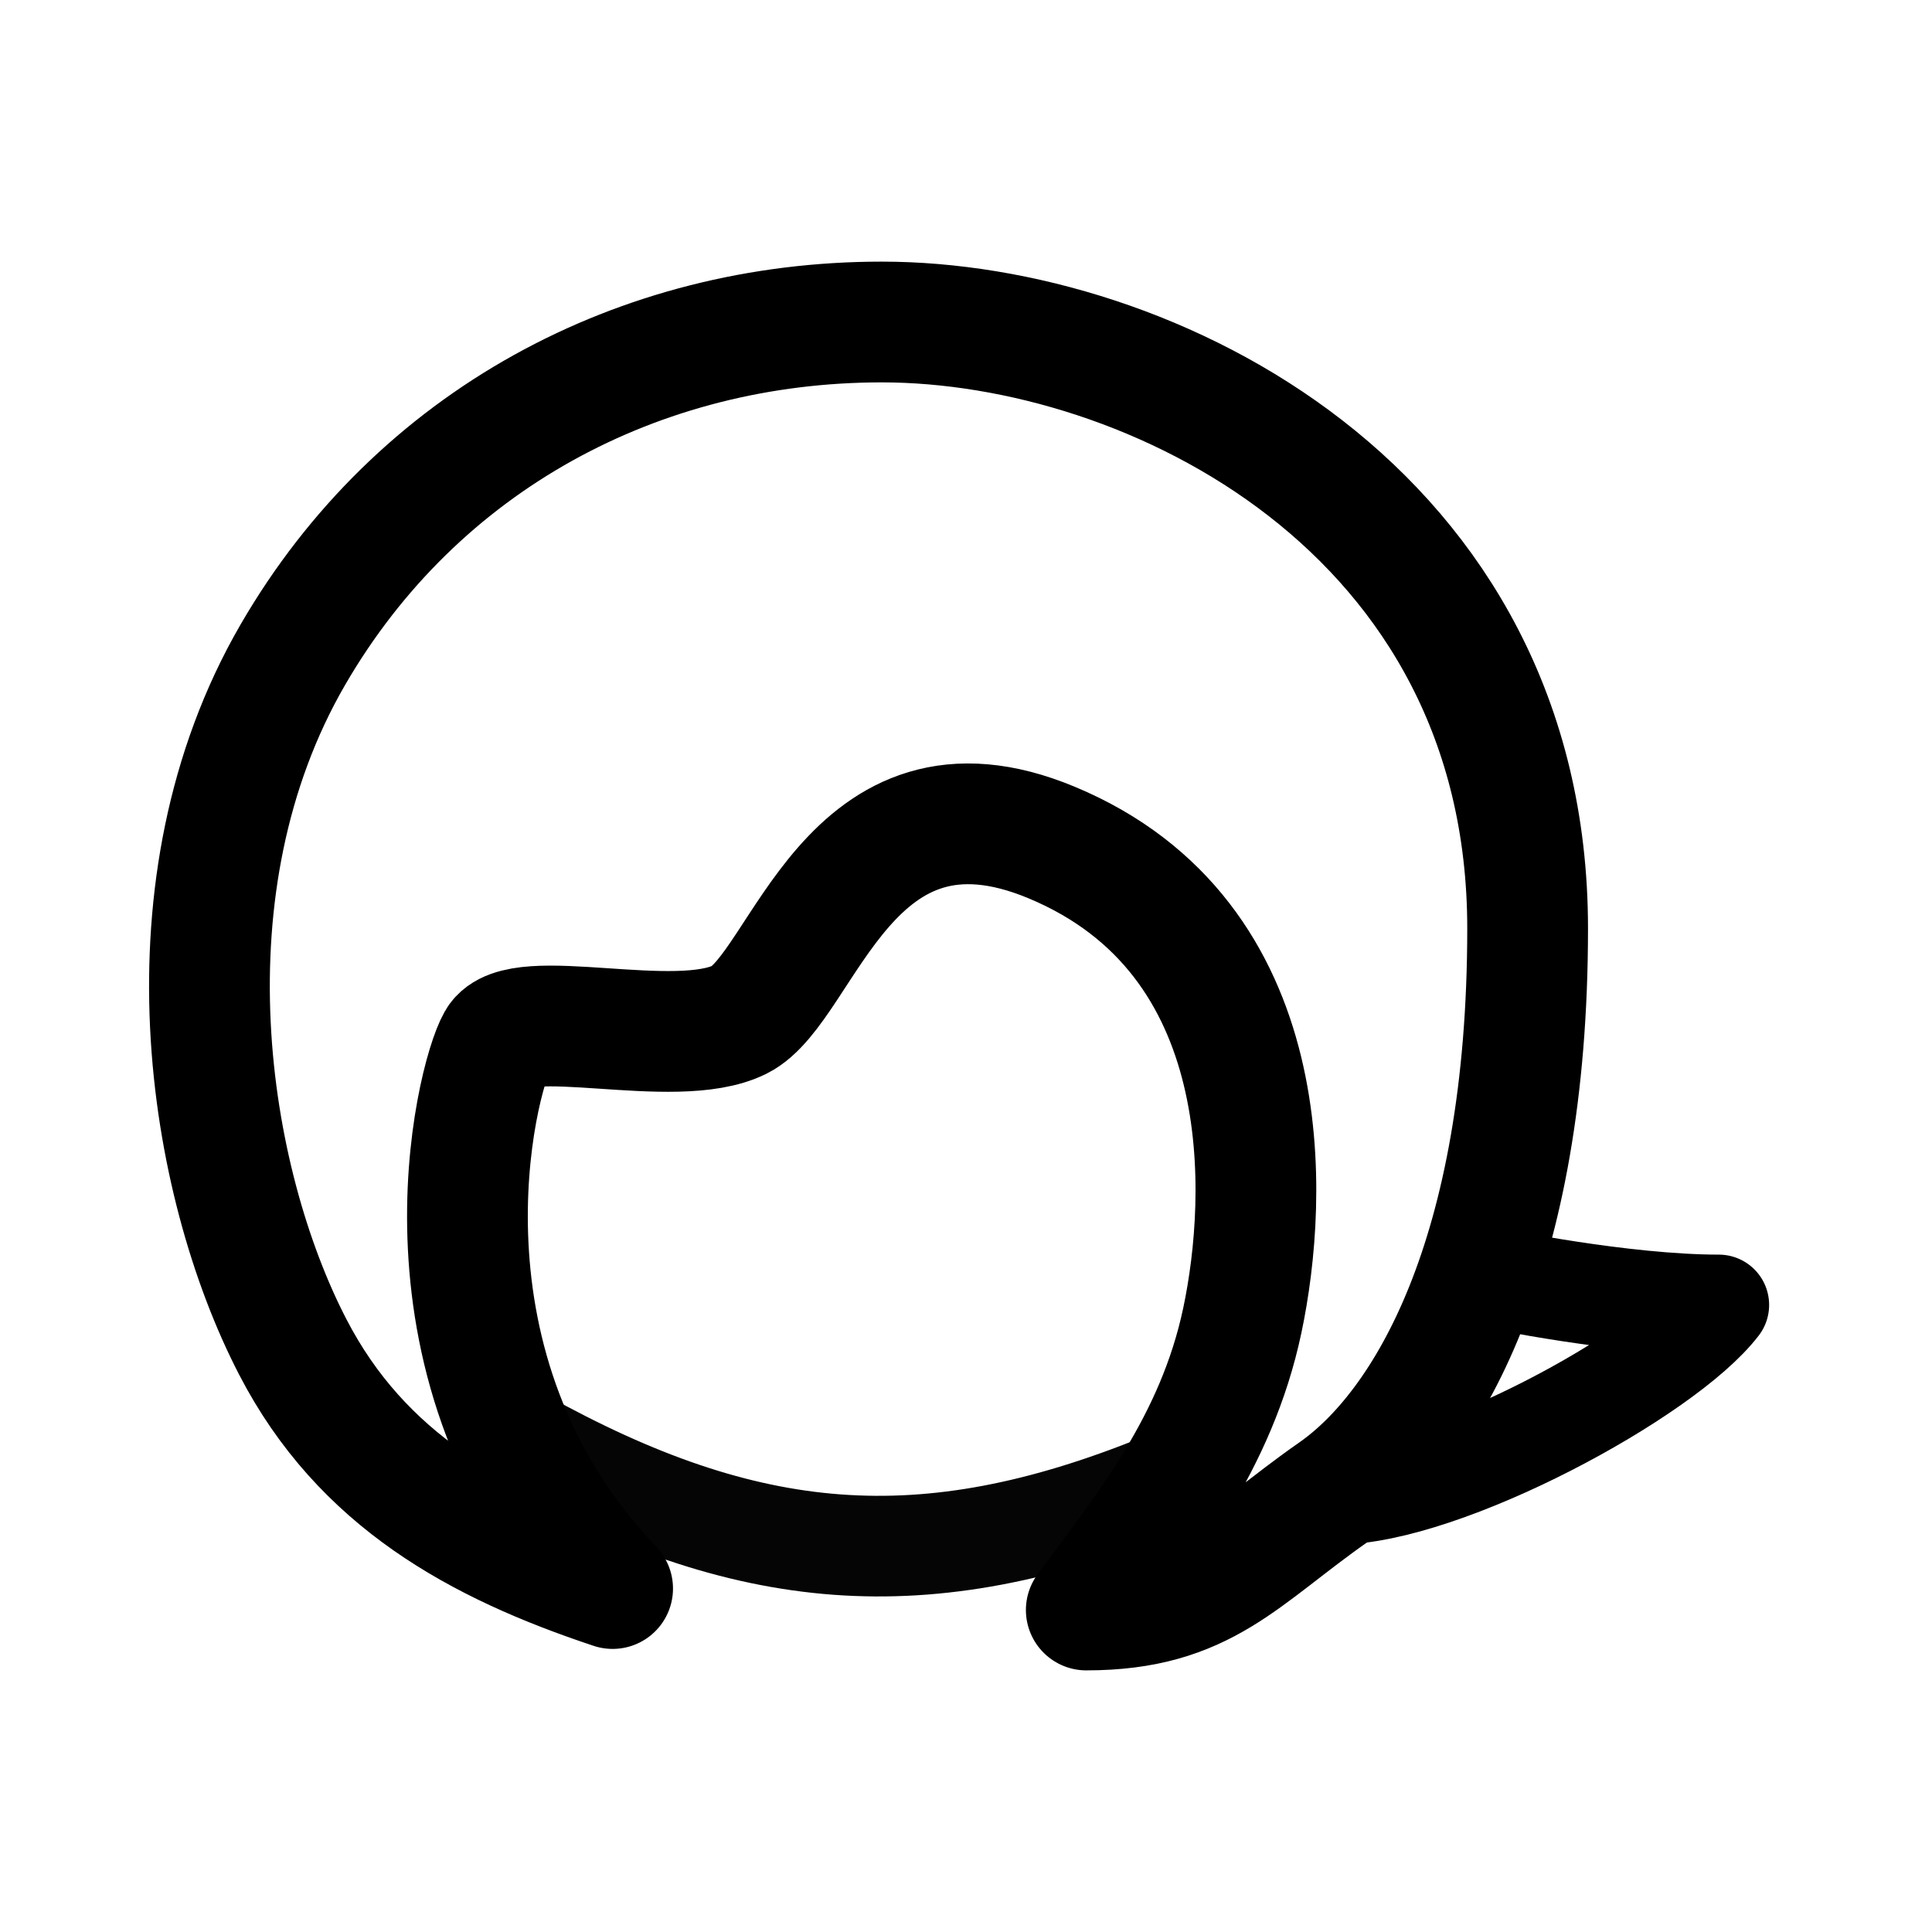
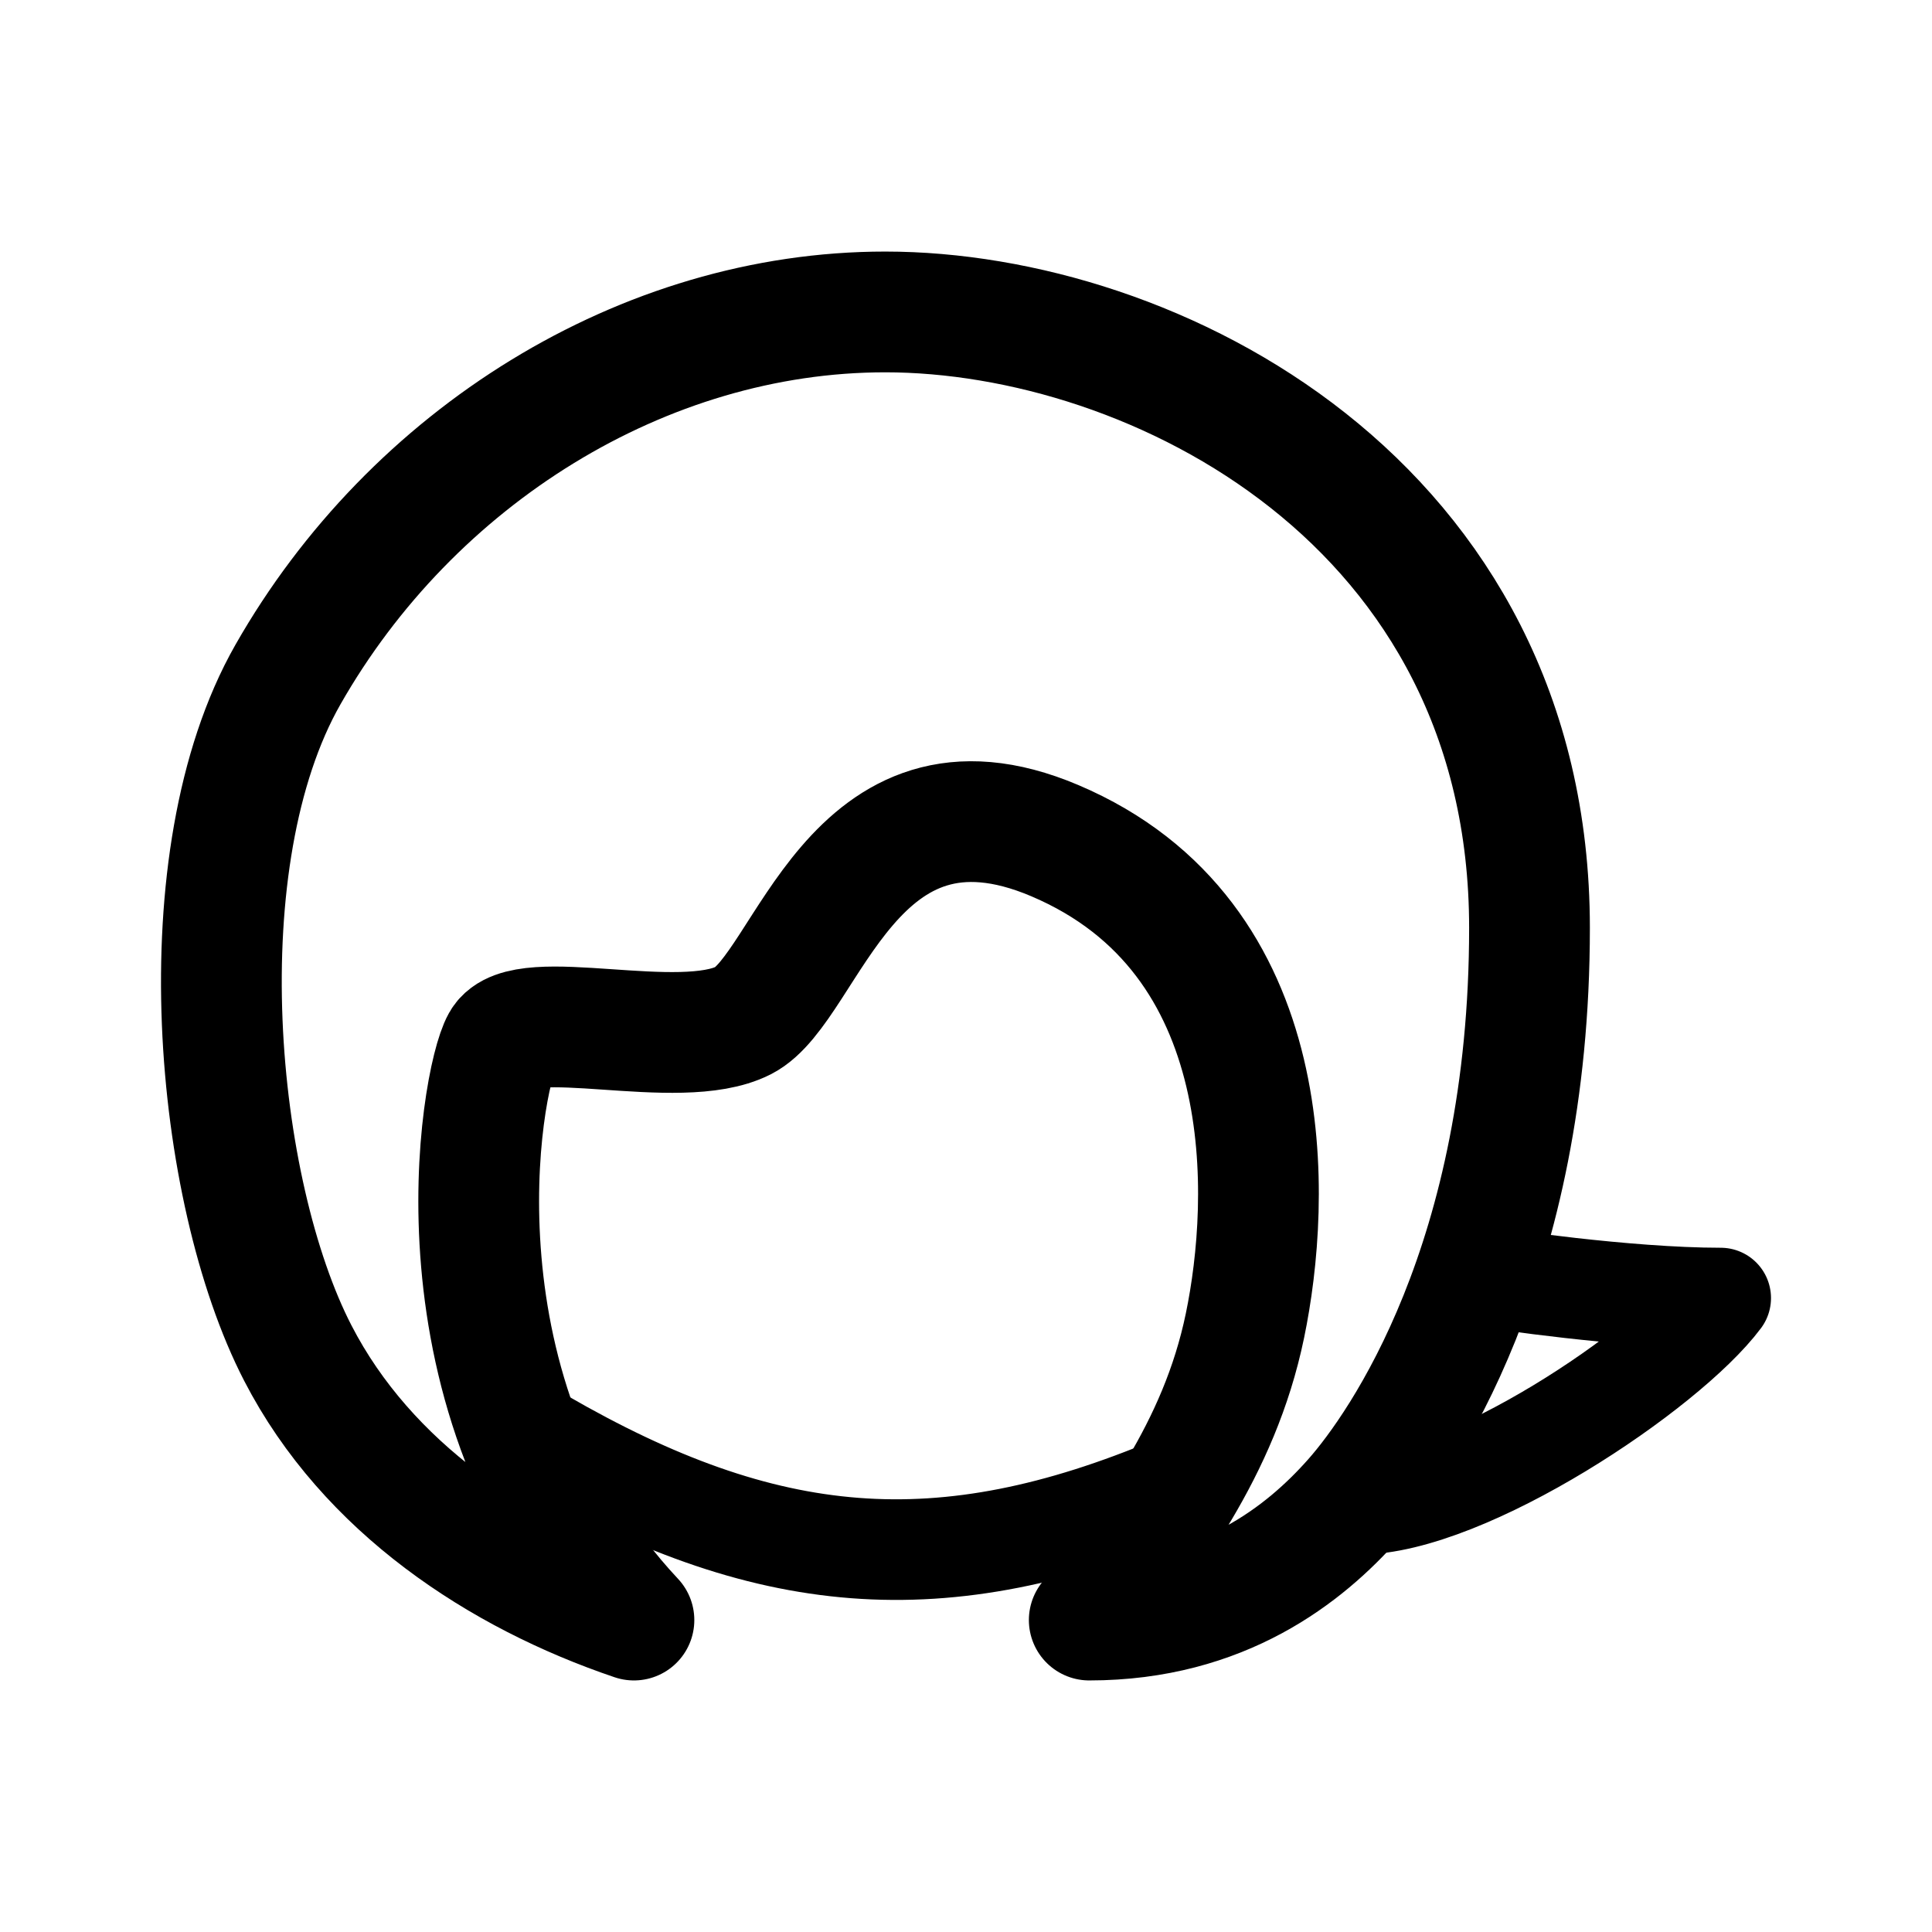
- <svg xmlns="http://www.w3.org/2000/svg" width="192" height="192" viewBox="0 0 192 192" fill="none">
-   <path d="M60.882 157.867C47.51 153.422 35.947 147.093 29.101 133.867C20.542 117.333 15.812 88 29.101 65.067C41.462 43.733 63.556 32 87.627 32C114.371 32 151.814 50.667 151.814 92.267C151.814 124.8 141.727 141.867 132.558 148.267C123.388 154.667 119.72 160 107.953 160C113.837 152 120.875 143.467 123.465 131.2C126.055 118.933 127.209 93.194 104.52 83.733C84.264 75.287 79.915 98.133 73.497 101.333C67.078 104.533 51.566 99.733 49.426 103.467C47.287 107.2 40.022 136 60.882 157.867Z" stroke-width="12" stroke-linecap="round" stroke-linejoin="round" stroke="black" />
-   <path d="M148.376 127C148.376 127 161.198 129.683 170.814 129.683C165.472 136.659 143.499 148.5 132.814 148.5" stroke-width="10" stroke-linecap="round" stroke-linejoin="round" stroke="black" />
-   <path d="M51.814 143C74.314 155.5 91.814 157 115.314 147.5" stroke-width="10" stroke-linecap="round" stroke-linejoin="round" stroke="black" stroke-opacity="0.98" />
+ <svg xmlns="http://www.w3.org/2000/svg" width="192" height="192" fill="none">
+   <path d="M63 161c-13.34-4.514-26.505-13.147-33.409-26.542-8.305-16.114-11.39-49.122-.986-67.403C40.935 45.388 63.962 31 87.972 31 114.65 31 152 49.958 152 92.208c0 33.042-12.708 51.375-17.5 56.792-4.792 5.417-13 12-26.252 12 5.869-8.125 12.89-16.792 15.473-29.25 2.584-12.458 3.735-38.6-18.897-48.208-20.207-8.579-24.544 14.625-30.947 17.875-6.403 3.25-21.876-1.625-24.01 2.166C47.733 107.375 42.19 138.792 63 161Z" stroke-width="12" stroke-linecap="round" stroke-linejoin="round" stroke="#000" />
+   <path d="M148.376 127s13.008 2 22.624 2c-5.342 7.138-25.315 20.5-36 20.5M53.814 143c22.323 12.907 39.685 14.455 63 4.646" stroke-width="10" stroke-linecap="round" stroke-linejoin="round" stroke="#000" />
</svg>
